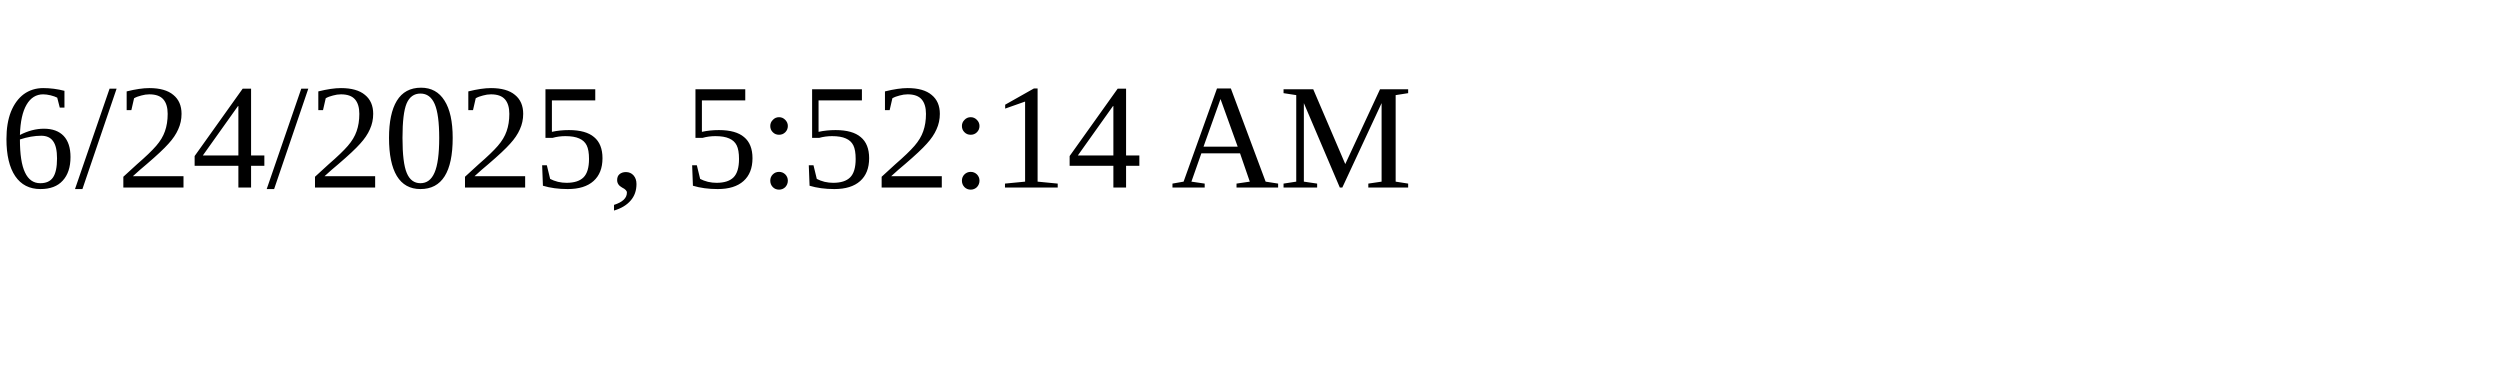
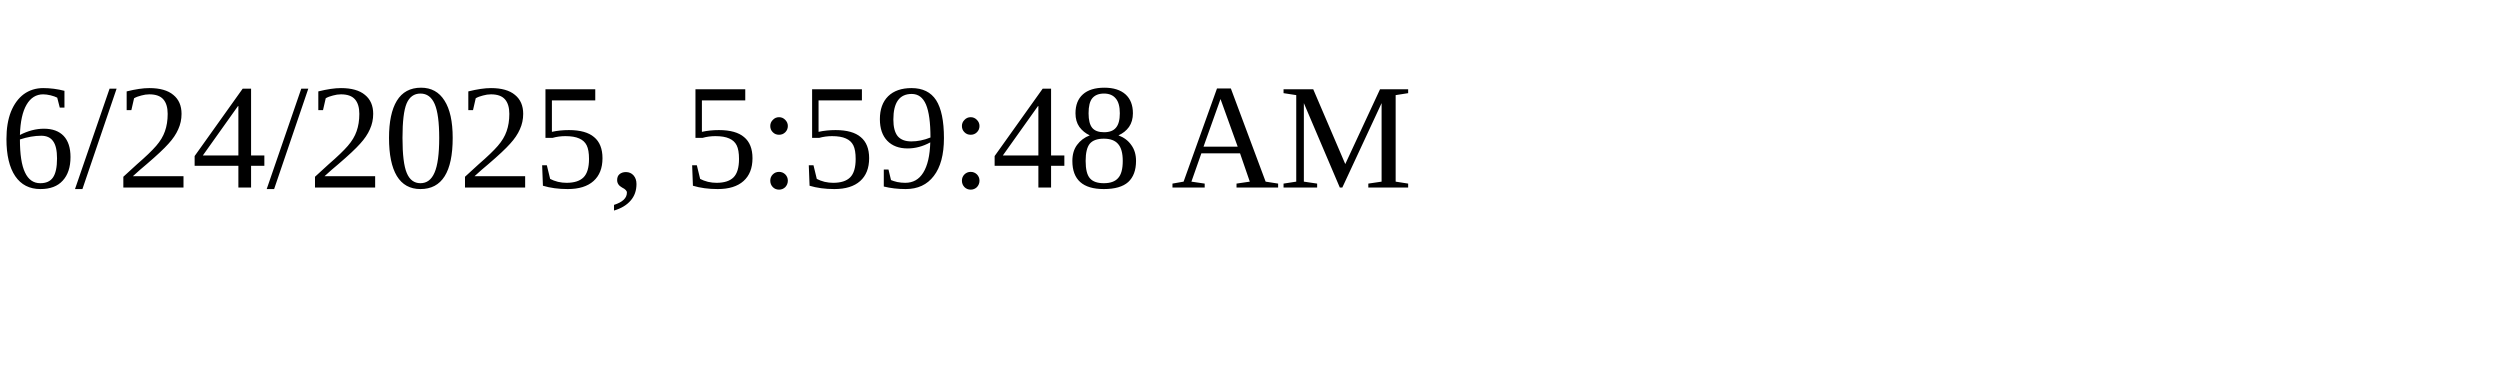
<svg xmlns="http://www.w3.org/2000/svg" height="30" width="200">
-   <text x="0" y="15">6/24/2025, 5:52:14 AM</text>
+   <text x="0" y="15">6/24/2025, 5:59:48 AM</text>
</svg>
